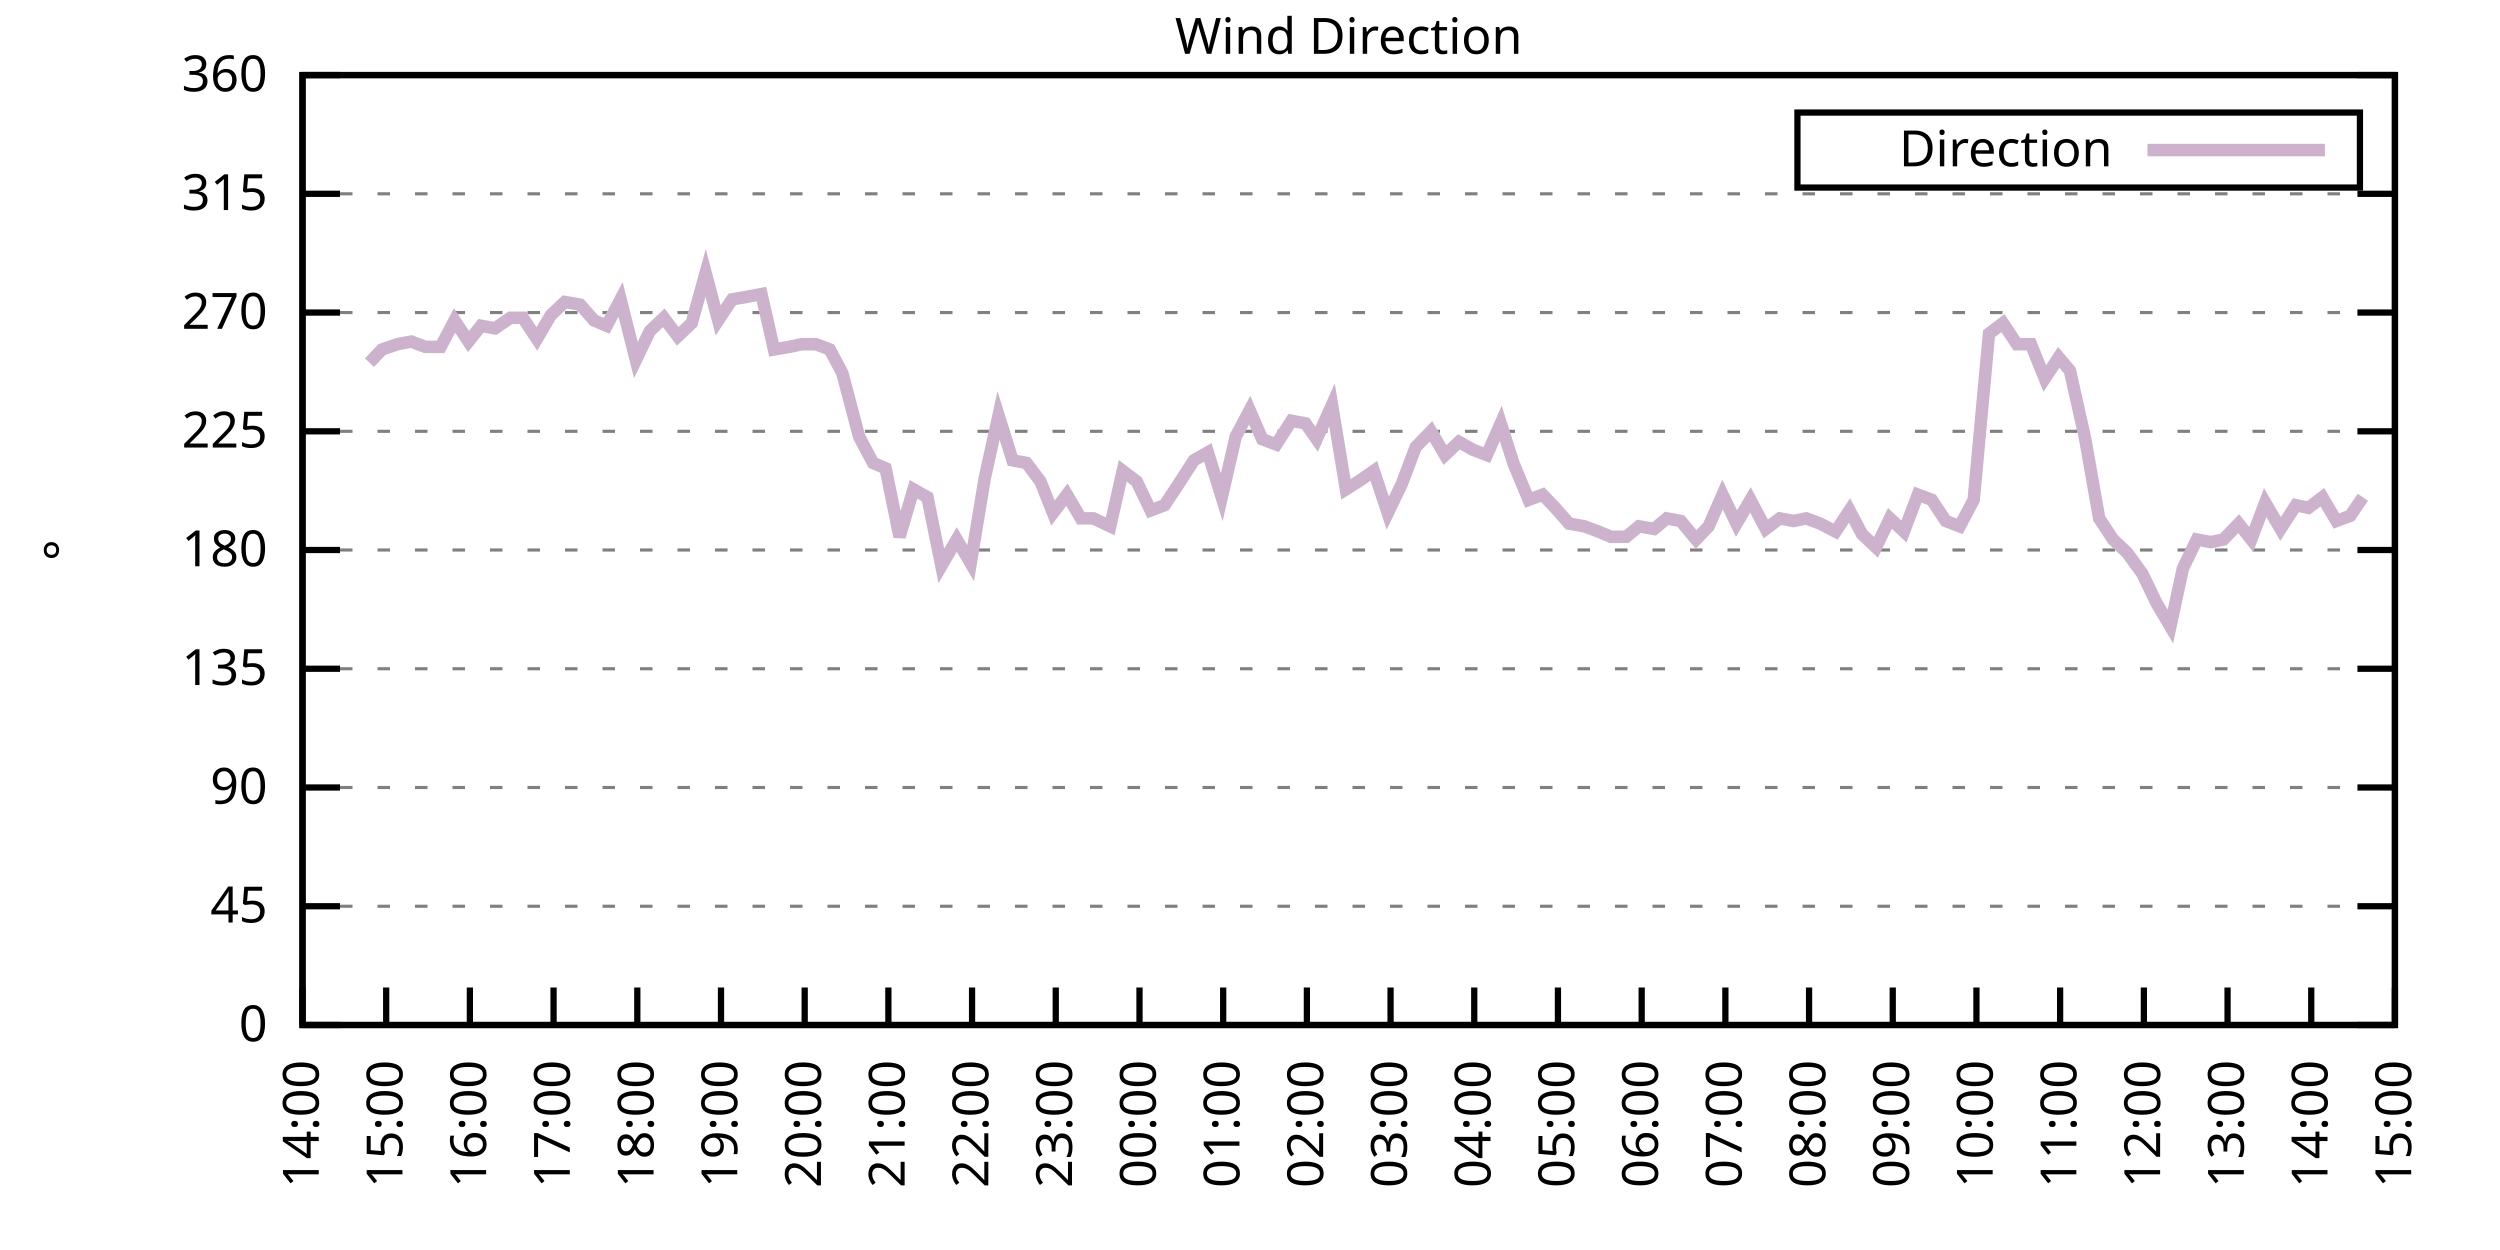
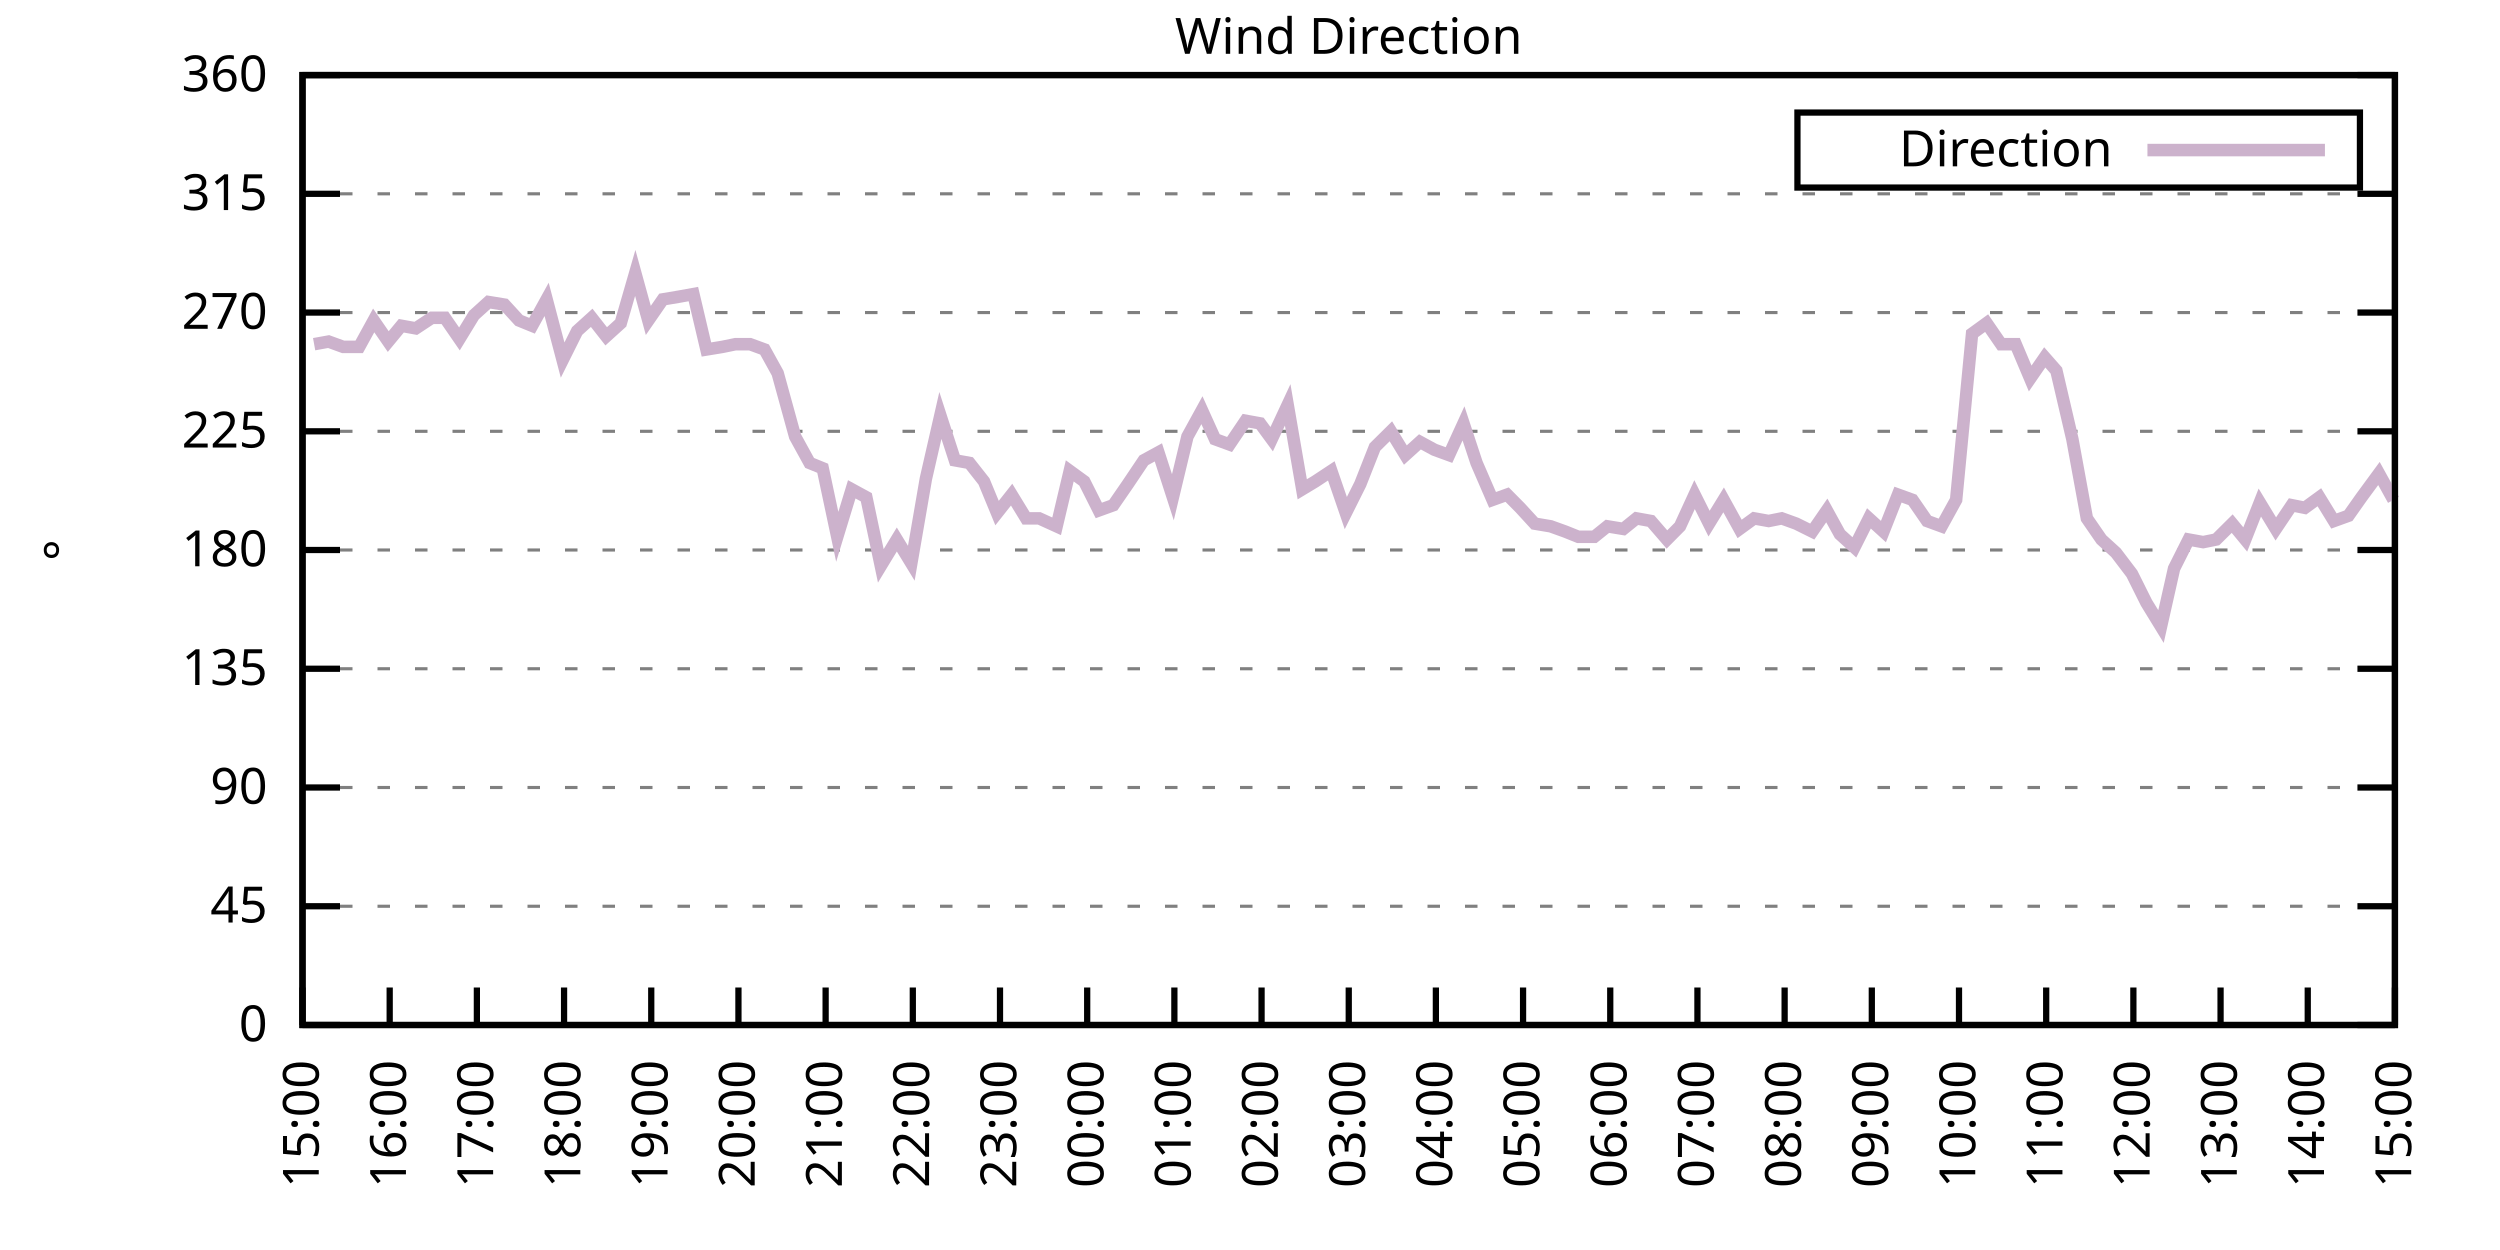
<svg xmlns="http://www.w3.org/2000/svg" xmlns:xlink="http://www.w3.org/1999/xlink" width="400" height="200" viewBox="0 0 400 200">
  <g id="gnuplot_canvas">
    <rect x="0" y="0" width="400" height="200" fill="none" />
    <defs>
      <circle id="gpDot" r="0.5" stroke-width="0.5" stroke="currentColor" />
      <path id="gpPt0" stroke-width="0.333" stroke="currentColor" d="M-1,0 h2 M0,-1 v2" />
      <path id="gpPt1" stroke-width="0.333" stroke="currentColor" d="M-1,-1 L1,1 M1,-1 L-1,1" />
      <path id="gpPt2" stroke-width="0.333" stroke="currentColor" d="M-1,0 L1,0 M0,-1 L0,1 M-1,-1 L1,1 M-1,1 L1,-1" />
      <rect id="gpPt3" stroke-width="0.333" stroke="currentColor" x="-1" y="-1" width="2" height="2" />
      <rect id="gpPt4" stroke-width="0.333" stroke="currentColor" fill="currentColor" x="-1" y="-1" width="2" height="2" />
      <circle id="gpPt5" stroke-width="0.333" stroke="currentColor" cx="0" cy="0" r="1" />
      <use xlink:href="#gpPt5" id="gpPt6" fill="currentColor" stroke="none" />
      <path id="gpPt7" stroke-width="0.333" stroke="currentColor" d="M0,-1.33 L-1.33,0.67 L1.33,0.67 z" />
      <use xlink:href="#gpPt7" id="gpPt8" fill="currentColor" stroke="none" />
      <use xlink:href="#gpPt7" id="gpPt9" stroke="currentColor" transform="rotate(180)" />
      <use xlink:href="#gpPt9" id="gpPt10" fill="currentColor" stroke="none" />
      <use xlink:href="#gpPt3" id="gpPt11" stroke="currentColor" transform="rotate(45)" />
      <use xlink:href="#gpPt11" id="gpPt12" fill="currentColor" stroke="none" />
      <path id="gpPt13" stroke-width="0.333" stroke="currentColor" d="M0,1.330 L1.265,0.411 L0.782,-1.067 L-0.782,-1.076 L-1.265,0.411 z" />
      <use xlink:href="#gpPt13" id="gpPt14" fill="currentColor" stroke="none" />
      <filter id="textbox" filterUnits="objectBoundingBox" x="0" y="0" height="1" width="1">
        <feFlood flood-color="white" flood-opacity="1" result="bgnd" />
        <feComposite in="SourceGraphic" in2="bgnd" operator="atop" />
      </filter>
      <filter id="greybox" filterUnits="objectBoundingBox" x="0" y="0" height="1" width="1">
        <feFlood flood-color="lightgrey" flood-opacity="1" result="grey" />
        <feComposite in="SourceGraphic" in2="grey" operator="atop" />
      </filter>
    </defs>
    <g fill="none" color="white" stroke="currentColor" stroke-width="1.00" stroke-linecap="butt" stroke-linejoin="miter">
</g>
    <g fill="none" color="black" stroke="currentColor" stroke-width="1.00" stroke-linecap="butt" stroke-linejoin="miter">
      <g stroke="none" shape-rendering="crispEdges">
        <polygon fill="rgb(255, 255, 255)" points="48.40,164.00 383.18,164.00 383.18,12.02 48.40,12.02 " />
      </g>
    </g>
    <g fill="none" color="black" stroke="currentColor" stroke-width="1.00" stroke-linecap="butt" stroke-linejoin="miter">
</g>
    <g fill="none" color="black" stroke="black" stroke-width="0.50" stroke-linecap="butt" stroke-linejoin="miter">
</g>
    <g fill="none" color="gray" stroke="currentColor" stroke-width="0.50" stroke-linecap="butt" stroke-linejoin="miter">
      <path stroke="gray" stroke-dasharray="2,4" class="gridline" d="M48.40,164.00 L383.19,164.00  " />
    </g>
    <g fill="none" color="gray" stroke="gray" stroke-width="1.00" stroke-linecap="butt" stroke-linejoin="miter">
</g>
    <g fill="none" color="black" stroke="currentColor" stroke-width="1.00" stroke-linecap="butt" stroke-linejoin="miter">
      <path stroke="black" d="M48.40,164.00 L54.40,164.00 M383.19,164.00 L377.19,164.00  " />
      <g transform="translate(42.80,166.60)" stroke="none" fill="black" font-family="Sans" font-size="8.00" text-anchor="end">
        <text>
          <tspan font-family="Sans"> 0</tspan>
        </text>
      </g>
    </g>
    <g fill="none" color="black" stroke="currentColor" stroke-width="1.00" stroke-linecap="butt" stroke-linejoin="miter">
</g>
    <g fill="none" color="black" stroke="black" stroke-width="0.50" stroke-linecap="butt" stroke-linejoin="miter">
</g>
    <g fill="none" color="gray" stroke="currentColor" stroke-width="0.50" stroke-linecap="butt" stroke-linejoin="miter">
      <path stroke="gray" stroke-dasharray="2,4" class="gridline" d="M48.40,145.00 L383.19,145.00  " />
    </g>
    <g fill="none" color="gray" stroke="gray" stroke-width="1.00" stroke-linecap="butt" stroke-linejoin="miter">
</g>
    <g fill="none" color="black" stroke="currentColor" stroke-width="1.00" stroke-linecap="butt" stroke-linejoin="miter">
      <path stroke="black" d="M48.40,145.00 L54.40,145.00 M383.19,145.00 L377.19,145.00  " />
      <g transform="translate(42.80,147.60)" stroke="none" fill="black" font-family="Sans" font-size="8.00" text-anchor="end">
        <text>
          <tspan font-family="Sans"> 45</tspan>
        </text>
      </g>
    </g>
    <g fill="none" color="black" stroke="currentColor" stroke-width="1.00" stroke-linecap="butt" stroke-linejoin="miter">
</g>
    <g fill="none" color="black" stroke="black" stroke-width="0.50" stroke-linecap="butt" stroke-linejoin="miter">
</g>
    <g fill="none" color="gray" stroke="currentColor" stroke-width="0.50" stroke-linecap="butt" stroke-linejoin="miter">
      <path stroke="gray" stroke-dasharray="2,4" class="gridline" d="M48.40,126.00 L383.19,126.00  " />
    </g>
    <g fill="none" color="gray" stroke="gray" stroke-width="1.00" stroke-linecap="butt" stroke-linejoin="miter">
</g>
    <g fill="none" color="black" stroke="currentColor" stroke-width="1.00" stroke-linecap="butt" stroke-linejoin="miter">
      <path stroke="black" d="M48.40,126.00 L54.40,126.00 M383.19,126.00 L377.19,126.00  " />
      <g transform="translate(42.80,128.60)" stroke="none" fill="black" font-family="Sans" font-size="8.00" text-anchor="end">
        <text>
          <tspan font-family="Sans"> 90</tspan>
        </text>
      </g>
    </g>
    <g fill="none" color="black" stroke="currentColor" stroke-width="1.00" stroke-linecap="butt" stroke-linejoin="miter">
</g>
    <g fill="none" color="black" stroke="black" stroke-width="0.50" stroke-linecap="butt" stroke-linejoin="miter">
</g>
    <g fill="none" color="gray" stroke="currentColor" stroke-width="0.50" stroke-linecap="butt" stroke-linejoin="miter">
      <path stroke="gray" stroke-dasharray="2,4" class="gridline" d="M48.40,107.00 L383.19,107.00  " />
    </g>
    <g fill="none" color="gray" stroke="gray" stroke-width="1.00" stroke-linecap="butt" stroke-linejoin="miter">
</g>
    <g fill="none" color="black" stroke="currentColor" stroke-width="1.00" stroke-linecap="butt" stroke-linejoin="miter">
      <path stroke="black" d="M48.40,107.00 L54.40,107.00 M383.19,107.00 L377.19,107.00  " />
      <g transform="translate(42.80,109.60)" stroke="none" fill="black" font-family="Sans" font-size="8.00" text-anchor="end">
        <text>
          <tspan font-family="Sans"> 135</tspan>
        </text>
      </g>
    </g>
    <g fill="none" color="black" stroke="currentColor" stroke-width="1.00" stroke-linecap="butt" stroke-linejoin="miter">
</g>
    <g fill="none" color="black" stroke="black" stroke-width="0.50" stroke-linecap="butt" stroke-linejoin="miter">
</g>
    <g fill="none" color="gray" stroke="currentColor" stroke-width="0.50" stroke-linecap="butt" stroke-linejoin="miter">
      <path stroke="gray" stroke-dasharray="2,4" class="gridline" d="M48.40,88.00 L383.19,88.00  " />
    </g>
    <g fill="none" color="gray" stroke="gray" stroke-width="1.00" stroke-linecap="butt" stroke-linejoin="miter">
</g>
    <g fill="none" color="black" stroke="currentColor" stroke-width="1.00" stroke-linecap="butt" stroke-linejoin="miter">
      <path stroke="black" d="M48.40,88.00 L54.40,88.00 M383.19,88.00 L377.19,88.00  " />
      <g transform="translate(42.80,90.60)" stroke="none" fill="black" font-family="Sans" font-size="8.00" text-anchor="end">
        <text>
          <tspan font-family="Sans"> 180</tspan>
        </text>
      </g>
    </g>
    <g fill="none" color="black" stroke="currentColor" stroke-width="1.00" stroke-linecap="butt" stroke-linejoin="miter">
</g>
    <g fill="none" color="black" stroke="black" stroke-width="0.50" stroke-linecap="butt" stroke-linejoin="miter">
</g>
    <g fill="none" color="gray" stroke="currentColor" stroke-width="0.50" stroke-linecap="butt" stroke-linejoin="miter">
      <path stroke="gray" stroke-dasharray="2,4" class="gridline" d="M48.40,69.01 L383.19,69.01  " />
    </g>
    <g fill="none" color="gray" stroke="gray" stroke-width="1.00" stroke-linecap="butt" stroke-linejoin="miter">
</g>
    <g fill="none" color="black" stroke="currentColor" stroke-width="1.00" stroke-linecap="butt" stroke-linejoin="miter">
      <path stroke="black" d="M48.40,69.01 L54.40,69.01 M383.19,69.01 L377.19,69.01  " />
      <g transform="translate(42.80,71.61)" stroke="none" fill="black" font-family="Sans" font-size="8.00" text-anchor="end">
        <text>
          <tspan font-family="Sans"> 225</tspan>
        </text>
      </g>
    </g>
    <g fill="none" color="black" stroke="currentColor" stroke-width="1.00" stroke-linecap="butt" stroke-linejoin="miter">
</g>
    <g fill="none" color="black" stroke="black" stroke-width="0.50" stroke-linecap="butt" stroke-linejoin="miter">
</g>
    <g fill="none" color="gray" stroke="currentColor" stroke-width="0.50" stroke-linecap="butt" stroke-linejoin="miter">
      <path stroke="gray" stroke-dasharray="2,4" class="gridline" d="M48.40,50.01 L383.19,50.01  " />
    </g>
    <g fill="none" color="gray" stroke="gray" stroke-width="1.00" stroke-linecap="butt" stroke-linejoin="miter">
</g>
    <g fill="none" color="black" stroke="currentColor" stroke-width="1.00" stroke-linecap="butt" stroke-linejoin="miter">
      <path stroke="black" d="M48.40,50.01 L54.40,50.01 M383.19,50.01 L377.19,50.01  " />
      <g transform="translate(42.80,52.61)" stroke="none" fill="black" font-family="Sans" font-size="8.00" text-anchor="end">
        <text>
          <tspan font-family="Sans"> 270</tspan>
        </text>
      </g>
    </g>
    <g fill="none" color="black" stroke="currentColor" stroke-width="1.00" stroke-linecap="butt" stroke-linejoin="miter">
</g>
    <g fill="none" color="black" stroke="black" stroke-width="0.50" stroke-linecap="butt" stroke-linejoin="miter">
</g>
    <g fill="none" color="gray" stroke="currentColor" stroke-width="0.50" stroke-linecap="butt" stroke-linejoin="miter">
      <path stroke="gray" stroke-dasharray="2,4" class="gridline" d="M48.40,31.01 L383.19,31.01  " />
    </g>
    <g fill="none" color="gray" stroke="gray" stroke-width="1.00" stroke-linecap="butt" stroke-linejoin="miter">
</g>
    <g fill="none" color="black" stroke="currentColor" stroke-width="1.00" stroke-linecap="butt" stroke-linejoin="miter">
      <path stroke="black" d="M48.40,31.01 L54.40,31.01 M383.19,31.01 L377.19,31.01  " />
      <g transform="translate(42.80,33.61)" stroke="none" fill="black" font-family="Sans" font-size="8.00" text-anchor="end">
        <text>
          <tspan font-family="Sans"> 315</tspan>
        </text>
      </g>
    </g>
    <g fill="none" color="black" stroke="currentColor" stroke-width="1.00" stroke-linecap="butt" stroke-linejoin="miter">
</g>
    <g fill="none" color="black" stroke="black" stroke-width="0.50" stroke-linecap="butt" stroke-linejoin="miter">
</g>
    <g fill="none" color="gray" stroke="currentColor" stroke-width="0.50" stroke-linecap="butt" stroke-linejoin="miter">
      <path stroke="gray" stroke-dasharray="2,4" class="gridline" d="M48.40,12.01 L383.19,12.01  " />
    </g>
    <g fill="none" color="gray" stroke="gray" stroke-width="1.00" stroke-linecap="butt" stroke-linejoin="miter">
</g>
    <g fill="none" color="black" stroke="currentColor" stroke-width="1.00" stroke-linecap="butt" stroke-linejoin="miter">
      <path stroke="black" d="M48.40,12.01 L54.40,12.01 M383.19,12.01 L377.19,12.01  " />
      <g transform="translate(42.80,14.61)" stroke="none" fill="black" font-family="Sans" font-size="8.00" text-anchor="end">
        <text>
          <tspan font-family="Sans"> 360</tspan>
        </text>
      </g>
    </g>
    <g fill="none" color="black" stroke="currentColor" stroke-width="1.00" stroke-linecap="butt" stroke-linejoin="miter">
      <path stroke="black" d="M48.40,164.00 L48.40,158.00  " />
      <g transform="translate(51.00,169.60) rotate(270.00)" stroke="none" fill="black" font-family="Sans" font-size="8.00" text-anchor="end">
        <text>
-           <tspan font-family="Sans">14:00</tspan>
-         </text>
-       </g>
-     </g>
-     <g fill="none" color="black" stroke="currentColor" stroke-width="1.00" stroke-linecap="butt" stroke-linejoin="miter">
-       <path stroke="black" d="M61.79,164.00 L61.79,158.00  " />
-       <g transform="translate(64.39,169.60) rotate(270.00)" stroke="none" fill="black" font-family="Sans" font-size="8.00" text-anchor="end">
-         <text>
          <tspan font-family="Sans">15:00</tspan>
        </text>
      </g>
    </g>
    <g fill="none" color="black" stroke="currentColor" stroke-width="1.00" stroke-linecap="butt" stroke-linejoin="miter">
-       <path stroke="black" d="M75.18,164.00 L75.18,158.00  " />
-       <g transform="translate(77.78,169.60) rotate(270.00)" stroke="none" fill="black" font-family="Sans" font-size="8.00" text-anchor="end">
+       <path stroke="black" d="M62.35,164.00 L62.35,158.00  " />
+       <g transform="translate(64.95,169.60) rotate(270.00)" stroke="none" fill="black" font-family="Sans" font-size="8.00" text-anchor="end">
        <text>
          <tspan font-family="Sans">16:00</tspan>
        </text>
      </g>
    </g>
    <g fill="none" color="black" stroke="currentColor" stroke-width="1.00" stroke-linecap="butt" stroke-linejoin="miter">
-       <path stroke="black" d="M88.57,164.00 L88.57,158.00  " />
-       <g transform="translate(91.17,169.60) rotate(270.00)" stroke="none" fill="black" font-family="Sans" font-size="8.00" text-anchor="end">
+       <path stroke="black" d="M76.30,164.00 L76.30,158.00  " />
+       <g transform="translate(78.90,169.60) rotate(270.00)" stroke="none" fill="black" font-family="Sans" font-size="8.00" text-anchor="end">
        <text>
          <tspan font-family="Sans">17:00</tspan>
        </text>
      </g>
    </g>
    <g fill="none" color="black" stroke="currentColor" stroke-width="1.00" stroke-linecap="butt" stroke-linejoin="miter">
-       <path stroke="black" d="M101.97,164.00 L101.97,158.00  " />
-       <g transform="translate(104.57,169.60) rotate(270.00)" stroke="none" fill="black" font-family="Sans" font-size="8.00" text-anchor="end">
+       <path stroke="black" d="M90.25,164.00 L90.25,158.00  " />
+       <g transform="translate(92.85,169.60) rotate(270.00)" stroke="none" fill="black" font-family="Sans" font-size="8.00" text-anchor="end">
        <text>
          <tspan font-family="Sans">18:00</tspan>
        </text>
      </g>
    </g>
    <g fill="none" color="black" stroke="currentColor" stroke-width="1.00" stroke-linecap="butt" stroke-linejoin="miter">
-       <path stroke="black" d="M115.36,164.00 L115.36,158.00  " />
-       <g transform="translate(117.96,169.60) rotate(270.00)" stroke="none" fill="black" font-family="Sans" font-size="8.00" text-anchor="end">
+       <path stroke="black" d="M104.20,164.00 L104.20,158.00  " />
+       <g transform="translate(106.80,169.60) rotate(270.00)" stroke="none" fill="black" font-family="Sans" font-size="8.00" text-anchor="end">
        <text>
          <tspan font-family="Sans">19:00</tspan>
        </text>
      </g>
    </g>
    <g fill="none" color="black" stroke="currentColor" stroke-width="1.00" stroke-linecap="butt" stroke-linejoin="miter">
-       <path stroke="black" d="M128.75,164.00 L128.75,158.00  " />
-       <g transform="translate(131.35,169.60) rotate(270.00)" stroke="none" fill="black" font-family="Sans" font-size="8.00" text-anchor="end">
+       <path stroke="black" d="M118.15,164.00 L118.15,158.00  " />
+       <g transform="translate(120.75,169.60) rotate(270.00)" stroke="none" fill="black" font-family="Sans" font-size="8.00" text-anchor="end">
        <text>
          <tspan font-family="Sans">20:00</tspan>
        </text>
      </g>
    </g>
    <g fill="none" color="black" stroke="currentColor" stroke-width="1.00" stroke-linecap="butt" stroke-linejoin="miter">
-       <path stroke="black" d="M142.14,164.00 L142.14,158.00  " />
-       <g transform="translate(144.74,169.60) rotate(270.00)" stroke="none" fill="black" font-family="Sans" font-size="8.00" text-anchor="end">
+       <path stroke="black" d="M132.10,164.00 L132.10,158.00  " />
+       <g transform="translate(134.70,169.60) rotate(270.00)" stroke="none" fill="black" font-family="Sans" font-size="8.00" text-anchor="end">
        <text>
          <tspan font-family="Sans">21:00</tspan>
        </text>
      </g>
    </g>
    <g fill="none" color="black" stroke="currentColor" stroke-width="1.00" stroke-linecap="butt" stroke-linejoin="miter">
-       <path stroke="black" d="M155.53,164.00 L155.53,158.00  " />
-       <g transform="translate(158.13,169.60) rotate(270.00)" stroke="none" fill="black" font-family="Sans" font-size="8.00" text-anchor="end">
+       <path stroke="black" d="M146.05,164.00 L146.05,158.00  " />
+       <g transform="translate(148.65,169.60) rotate(270.00)" stroke="none" fill="black" font-family="Sans" font-size="8.00" text-anchor="end">
        <text>
          <tspan font-family="Sans">22:00</tspan>
        </text>
      </g>
    </g>
    <g fill="none" color="black" stroke="currentColor" stroke-width="1.00" stroke-linecap="butt" stroke-linejoin="miter">
-       <path stroke="black" d="M168.92,164.00 L168.92,158.00  " />
-       <g transform="translate(171.52,169.60) rotate(270.00)" stroke="none" fill="black" font-family="Sans" font-size="8.00" text-anchor="end">
+       <path stroke="black" d="M160.00,164.00 L160.00,158.00  " />
+       <g transform="translate(162.60,169.60) rotate(270.00)" stroke="none" fill="black" font-family="Sans" font-size="8.00" text-anchor="end">
        <text>
          <tspan font-family="Sans">23:00</tspan>
        </text>
      </g>
    </g>
    <g fill="none" color="black" stroke="currentColor" stroke-width="1.00" stroke-linecap="butt" stroke-linejoin="miter">
-       <path stroke="black" d="M182.32,164.00 L182.32,158.00  " />
-       <g transform="translate(184.92,169.60) rotate(270.00)" stroke="none" fill="black" font-family="Sans" font-size="8.00" text-anchor="end">
+       <path stroke="black" d="M173.95,164.00 L173.95,158.00  " />
+       <g transform="translate(176.55,169.60) rotate(270.00)" stroke="none" fill="black" font-family="Sans" font-size="8.00" text-anchor="end">
        <text>
          <tspan font-family="Sans">00:00</tspan>
        </text>
      </g>
    </g>
    <g fill="none" color="black" stroke="currentColor" stroke-width="1.00" stroke-linecap="butt" stroke-linejoin="miter">
-       <path stroke="black" d="M195.71,164.00 L195.71,158.00  " />
-       <g transform="translate(198.31,169.60) rotate(270.00)" stroke="none" fill="black" font-family="Sans" font-size="8.00" text-anchor="end">
+       <path stroke="black" d="M187.90,164.00 L187.90,158.00  " />
+       <g transform="translate(190.50,169.60) rotate(270.00)" stroke="none" fill="black" font-family="Sans" font-size="8.00" text-anchor="end">
        <text>
          <tspan font-family="Sans">01:00</tspan>
        </text>
      </g>
    </g>
    <g fill="none" color="black" stroke="currentColor" stroke-width="1.00" stroke-linecap="butt" stroke-linejoin="miter">
-       <path stroke="black" d="M209.10,164.00 L209.10,158.00  " />
-       <g transform="translate(211.70,169.60) rotate(270.00)" stroke="none" fill="black" font-family="Sans" font-size="8.00" text-anchor="end">
+       <path stroke="black" d="M201.85,164.00 L201.85,158.00  " />
+       <g transform="translate(204.45,169.60) rotate(270.00)" stroke="none" fill="black" font-family="Sans" font-size="8.00" text-anchor="end">
        <text>
          <tspan font-family="Sans">02:00</tspan>
        </text>
      </g>
    </g>
    <g fill="none" color="black" stroke="currentColor" stroke-width="1.00" stroke-linecap="butt" stroke-linejoin="miter">
-       <path stroke="black" d="M222.49,164.00 L222.49,158.00  " />
-       <g transform="translate(225.09,169.60) rotate(270.00)" stroke="none" fill="black" font-family="Sans" font-size="8.00" text-anchor="end">
+       <path stroke="black" d="M215.80,164.00 L215.80,158.00  " />
+       <g transform="translate(218.40,169.60) rotate(270.00)" stroke="none" fill="black" font-family="Sans" font-size="8.00" text-anchor="end">
        <text>
          <tspan font-family="Sans">03:00</tspan>
        </text>
      </g>
    </g>
    <g fill="none" color="black" stroke="currentColor" stroke-width="1.00" stroke-linecap="butt" stroke-linejoin="miter">
-       <path stroke="black" d="M235.88,164.00 L235.88,158.00  " />
-       <g transform="translate(238.48,169.60) rotate(270.00)" stroke="none" fill="black" font-family="Sans" font-size="8.00" text-anchor="end">
+       <path stroke="black" d="M229.74,164.00 L229.74,158.00  " />
+       <g transform="translate(232.34,169.60) rotate(270.00)" stroke="none" fill="black" font-family="Sans" font-size="8.00" text-anchor="end">
        <text>
          <tspan font-family="Sans">04:00</tspan>
        </text>
      </g>
    </g>
    <g fill="none" color="black" stroke="currentColor" stroke-width="1.00" stroke-linecap="butt" stroke-linejoin="miter">
-       <path stroke="black" d="M249.27,164.00 L249.27,158.00  " />
-       <g transform="translate(251.87,169.60) rotate(270.00)" stroke="none" fill="black" font-family="Sans" font-size="8.00" text-anchor="end">
+       <path stroke="black" d="M243.69,164.00 L243.69,158.00  " />
+       <g transform="translate(246.29,169.60) rotate(270.00)" stroke="none" fill="black" font-family="Sans" font-size="8.00" text-anchor="end">
        <text>
          <tspan font-family="Sans">05:00</tspan>
        </text>
      </g>
    </g>
    <g fill="none" color="black" stroke="currentColor" stroke-width="1.00" stroke-linecap="butt" stroke-linejoin="miter">
-       <path stroke="black" d="M262.67,164.00 L262.67,158.00  " />
-       <g transform="translate(265.27,169.60) rotate(270.00)" stroke="none" fill="black" font-family="Sans" font-size="8.00" text-anchor="end">
+       <path stroke="black" d="M257.64,164.00 L257.64,158.00  " />
+       <g transform="translate(260.24,169.60) rotate(270.00)" stroke="none" fill="black" font-family="Sans" font-size="8.00" text-anchor="end">
        <text>
          <tspan font-family="Sans">06:00</tspan>
        </text>
      </g>
    </g>
    <g fill="none" color="black" stroke="currentColor" stroke-width="1.00" stroke-linecap="butt" stroke-linejoin="miter">
-       <path stroke="black" d="M276.06,164.00 L276.06,158.00  " />
-       <g transform="translate(278.66,169.60) rotate(270.00)" stroke="none" fill="black" font-family="Sans" font-size="8.00" text-anchor="end">
+       <path stroke="black" d="M271.59,164.00 L271.59,158.00  " />
+       <g transform="translate(274.19,169.60) rotate(270.00)" stroke="none" fill="black" font-family="Sans" font-size="8.00" text-anchor="end">
        <text>
          <tspan font-family="Sans">07:00</tspan>
        </text>
      </g>
    </g>
    <g fill="none" color="black" stroke="currentColor" stroke-width="1.00" stroke-linecap="butt" stroke-linejoin="miter">
-       <path stroke="black" d="M289.45,164.00 L289.45,158.00  " />
-       <g transform="translate(292.05,169.60) rotate(270.00)" stroke="none" fill="black" font-family="Sans" font-size="8.00" text-anchor="end">
+       <path stroke="black" d="M285.54,164.00 L285.54,158.00  " />
+       <g transform="translate(288.14,169.60) rotate(270.00)" stroke="none" fill="black" font-family="Sans" font-size="8.00" text-anchor="end">
        <text>
          <tspan font-family="Sans">08:00</tspan>
        </text>
      </g>
    </g>
    <g fill="none" color="black" stroke="currentColor" stroke-width="1.00" stroke-linecap="butt" stroke-linejoin="miter">
-       <path stroke="black" d="M302.84,164.00 L302.84,158.00  " />
-       <g transform="translate(305.44,169.60) rotate(270.00)" stroke="none" fill="black" font-family="Sans" font-size="8.00" text-anchor="end">
+       <path stroke="black" d="M299.49,164.00 L299.49,158.00  " />
+       <g transform="translate(302.09,169.60) rotate(270.00)" stroke="none" fill="black" font-family="Sans" font-size="8.00" text-anchor="end">
        <text>
          <tspan font-family="Sans">09:00</tspan>
        </text>
      </g>
    </g>
    <g fill="none" color="black" stroke="currentColor" stroke-width="1.00" stroke-linecap="butt" stroke-linejoin="miter">
-       <path stroke="black" d="M316.23,164.00 L316.23,158.00  " />
-       <g transform="translate(318.83,169.60) rotate(270.00)" stroke="none" fill="black" font-family="Sans" font-size="8.00" text-anchor="end">
+       <path stroke="black" d="M313.44,164.00 L313.44,158.00  " />
+       <g transform="translate(316.04,169.60) rotate(270.00)" stroke="none" fill="black" font-family="Sans" font-size="8.00" text-anchor="end">
        <text>
          <tspan font-family="Sans">10:00</tspan>
        </text>
      </g>
    </g>
    <g fill="none" color="black" stroke="currentColor" stroke-width="1.00" stroke-linecap="butt" stroke-linejoin="miter">
-       <path stroke="black" d="M329.62,164.00 L329.62,158.00  " />
-       <g transform="translate(332.22,169.60) rotate(270.00)" stroke="none" fill="black" font-family="Sans" font-size="8.00" text-anchor="end">
+       <path stroke="black" d="M327.39,164.00 L327.39,158.00  " />
+       <g transform="translate(329.99,169.60) rotate(270.00)" stroke="none" fill="black" font-family="Sans" font-size="8.00" text-anchor="end">
        <text>
          <tspan font-family="Sans">11:00</tspan>
        </text>
      </g>
    </g>
    <g fill="none" color="black" stroke="currentColor" stroke-width="1.00" stroke-linecap="butt" stroke-linejoin="miter">
-       <path stroke="black" d="M343.02,164.00 L343.02,158.00  " />
-       <g transform="translate(345.62,169.60) rotate(270.00)" stroke="none" fill="black" font-family="Sans" font-size="8.00" text-anchor="end">
+       <path stroke="black" d="M341.34,164.00 L341.34,158.00  " />
+       <g transform="translate(343.94,169.60) rotate(270.00)" stroke="none" fill="black" font-family="Sans" font-size="8.00" text-anchor="end">
        <text>
          <tspan font-family="Sans">12:00</tspan>
        </text>
      </g>
    </g>
    <g fill="none" color="black" stroke="currentColor" stroke-width="1.00" stroke-linecap="butt" stroke-linejoin="miter">
-       <path stroke="black" d="M356.41,164.00 L356.41,158.00  " />
-       <g transform="translate(359.01,169.60) rotate(270.00)" stroke="none" fill="black" font-family="Sans" font-size="8.00" text-anchor="end">
+       <path stroke="black" d="M355.29,164.00 L355.29,158.00  " />
+       <g transform="translate(357.89,169.60) rotate(270.00)" stroke="none" fill="black" font-family="Sans" font-size="8.00" text-anchor="end">
        <text>
          <tspan font-family="Sans">13:00</tspan>
        </text>
      </g>
    </g>
    <g fill="none" color="black" stroke="currentColor" stroke-width="1.00" stroke-linecap="butt" stroke-linejoin="miter">
-       <path stroke="black" d="M369.80,164.00 L369.80,158.00  " />
-       <g transform="translate(372.40,169.60) rotate(270.00)" stroke="none" fill="black" font-family="Sans" font-size="8.00" text-anchor="end">
+       <path stroke="black" d="M369.24,164.00 L369.24,158.00  " />
+       <g transform="translate(371.84,169.60) rotate(270.00)" stroke="none" fill="black" font-family="Sans" font-size="8.00" text-anchor="end">
        <text>
          <tspan font-family="Sans">14:00</tspan>
        </text>
      </g>
    </g>
    <g fill="none" color="black" stroke="currentColor" stroke-width="1.00" stroke-linecap="butt" stroke-linejoin="miter">
      <path stroke="black" d="M383.19,164.00 L383.19,158.00  " />
      <g transform="translate(385.79,169.60) rotate(270.00)" stroke="none" fill="black" font-family="Sans" font-size="8.00" text-anchor="end">
        <text>
          <tspan font-family="Sans">15:00</tspan>
        </text>
      </g>
    </g>
    <g fill="none" color="black" stroke="currentColor" stroke-width="1.00" stroke-linecap="butt" stroke-linejoin="miter">
</g>
    <g fill="none" color="black" stroke="currentColor" stroke-width="1.00" stroke-linecap="butt" stroke-linejoin="miter">
      <path stroke="black" d="M48.40,12.01 L48.40,164.00 L383.19,164.00 L383.19,12.01 L48.40,12.01 Z  " />
    </g>
    <g fill="none" color="black" stroke="currentColor" stroke-width="1.00" stroke-linecap="butt" stroke-linejoin="miter">
</g>
    <g fill="none" color="black" stroke="currentColor" stroke-width="1.00" stroke-linecap="butt" stroke-linejoin="miter">
      <path stroke="black" d="M287.59,30.01 L287.59,18.01 L377.59,18.01 L377.59,30.01 L287.59,30.01 Z  " />
    </g>
    <g id="Wind_direction_plot_1">
      <g fill="none" color="white" stroke="black" stroke-width="2.00" stroke-linecap="butt" stroke-linejoin="miter">
</g>
      <g fill="none" color="black" stroke="currentColor" stroke-width="2.00" stroke-linecap="butt" stroke-linejoin="miter">
        <g transform="translate(337.99,26.61)" stroke="none" fill="black" font-family="Sans" font-size="8.00" text-anchor="end">
          <text>
            <tspan font-family="Sans">Direction</tspan>
          </text>
        </g>
      </g>
      <g fill="none" color="black" stroke="currentColor" stroke-width="2.00" stroke-linecap="butt" stroke-linejoin="miter">
-         <path stroke="rgb(204, 178, 204)" d="M343.59,24.01 L371.99,24.01 M59.11,58.03 L61.12,55.92 L63.58,55.07 L65.81,54.65 L68.04,55.50 L70.50,55.50   L72.73,51.27 L74.96,54.65 L76.97,52.12 L79.20,52.54 L81.66,50.85 L83.66,50.85 L85.90,54.23 L88.13,50.43   L90.36,48.32 L92.82,48.74 L95.05,51.27 L97.06,52.12 L99.29,47.90 L101.74,57.61 L103.98,52.96 L106.21,50.85   L108.44,53.81 L110.67,51.70 L112.90,43.67 L114.91,51.27 L117.14,47.90 L119.60,47.47 L121.83,47.05 L123.84,55.92   L126.29,55.50 L128.30,55.07 L130.54,55.07 L132.77,55.92 L134.78,59.72 L137.45,69.85 L139.69,74.07 L141.69,74.92   L143.93,85.89 L146.16,78.29 L148.39,79.56 L150.62,90.54 L153.08,86.32 L155.31,90.12 L157.54,76.61 L159.77,66.47   L162.01,73.65 L164.24,74.07 L166.47,77.03 L168.48,82.09 L170.71,79.14 L172.94,82.94 L174.95,82.94 L177.63,84.21   L179.64,75.34 L181.87,77.03 L184.10,81.67 L186.33,80.83 L188.57,77.45 L191.02,73.65 L193.25,72.38 L195.48,79.56   L197.72,69.85 L199.95,65.63 L201.96,70.27 L204.19,71.12 L206.64,67.32 L208.88,67.74 L210.66,70.27 L213.12,64.78   L215.35,78.29 L217.36,77.03 L219.81,75.34 L222.04,82.09 L224.28,77.45 L226.51,71.54 L228.96,69.01 L231.20,72.81   L233.43,70.70 L235.66,71.96 L237.89,72.81 L240.12,67.74 L242.13,74.07 L244.59,79.98 L246.82,79.14 L248.83,81.25   L251.06,83.78 L253.51,84.21 L255.75,85.05 L257.76,85.89 L260.21,85.89 L262.22,84.21 L264.67,84.63 L266.68,82.94   L268.92,83.36 L271.37,86.32 L273.38,84.21 L275.61,79.14 L277.84,83.78 L280.07,79.98 L282.53,84.63 L284.76,82.94   L286.99,83.36 L289.00,82.94 L291.23,83.78 L293.69,85.05 L295.92,81.67 L297.93,85.47 L300.16,87.58 L302.39,82.94   L304.63,85.05 L306.86,79.14 L309.09,79.98 L311.32,83.36 L313.55,84.21 L315.79,79.98 L318.24,53.39 L320.47,51.70   L322.70,55.07 L324.94,55.07 L327.17,60.56 L329.40,57.18 L331.19,59.30 L333.64,70.27 L335.87,82.94 L338.10,86.32   L340.34,88.43 L342.79,91.80 L345.02,96.45 L347.26,100.25 L349.26,90.96 L351.50,86.32 L353.73,86.74 L355.74,86.32   L358.19,83.78 L360.20,86.32 L362.43,80.41 L364.89,84.63 L367.34,80.83 L369.35,81.25 L371.58,79.56 L373.82,83.36   L376.05,82.52 L378.06,79.56  " />
+         <path stroke="rgb(204, 178, 204)" d="M343.59,24.01 L371.99,24.01 M50.26,55.07 L52.58,54.65 L54.91,55.50 L57.47,55.50 L59.79,51.27 L62.12,54.65   L64.21,52.12 L66.53,52.54 L69.09,50.85 L71.18,50.85 L73.51,54.23 L75.83,50.43 L78.16,48.32 L80.72,48.74   L83.04,51.27 L85.13,52.12 L87.46,47.90 L90.02,57.61 L92.34,52.96 L94.67,50.85 L96.99,53.81 L99.32,51.70   L101.64,43.67 L103.73,51.27 L106.06,47.90 L108.62,47.47 L110.94,47.05 L113.03,55.92 L115.59,55.50 L117.68,55.07   L120.01,55.07 L122.33,55.92 L124.43,59.72 L127.22,69.85 L129.54,74.07 L131.63,74.92 L133.96,85.89 L136.28,78.29   L138.61,79.56 L140.93,90.54 L143.49,86.32 L145.81,90.12 L148.14,76.61 L150.46,66.47 L152.79,73.65 L155.11,74.07   L157.44,77.03 L159.53,82.09 L161.86,79.14 L164.18,82.94 L166.27,82.94 L169.06,84.21 L171.16,75.34 L173.48,77.03   L175.81,81.67 L178.13,80.83 L180.46,77.45 L183.01,73.65 L185.34,72.38 L187.66,79.56 L189.99,69.85 L192.31,65.63   L194.41,70.27 L196.73,71.12 L199.29,67.32 L201.61,67.74 L203.47,70.27 L206.03,64.78 L208.36,78.29 L210.45,77.03   L213.01,75.34 L215.33,82.09 L217.65,77.45 L219.98,71.54 L222.54,69.01 L224.86,72.81 L227.19,70.70 L229.51,71.96   L231.84,72.81 L234.16,67.74 L236.25,74.07 L238.81,79.98 L241.14,79.14 L243.23,81.25 L245.55,83.78 L248.11,84.21   L250.44,85.05 L252.53,85.89 L255.09,85.89 L257.18,84.21 L259.74,84.63 L261.83,82.94 L264.15,83.36 L266.71,86.32   L268.80,84.21 L271.13,79.14 L273.45,83.78 L275.78,79.98 L278.34,84.63 L280.66,82.94 L282.99,83.36 L285.08,82.94   L287.40,83.78 L289.96,85.05 L292.29,81.67 L294.38,85.47 L296.70,87.58 L299.03,82.94 L301.35,85.05 L303.68,79.14   L306.00,79.98 L308.33,83.36 L310.65,84.21 L312.98,79.98 L315.53,53.39 L317.86,51.70 L320.18,55.07 L322.51,55.07   L324.83,60.56 L327.16,57.18 L329.02,59.30 L331.58,70.27 L333.90,82.94 L336.23,86.32 L338.55,88.43 L341.11,91.80   L343.43,96.45 L345.76,100.25 L347.85,90.96 L350.18,86.32 L352.50,86.74 L354.59,86.32 L357.15,83.78 L359.24,86.32   L361.57,80.41 L364.13,84.63 L366.68,80.83 L368.78,81.25 L371.10,79.56 L373.43,83.36 L375.75,82.52 L377.84,79.56   L380.63,75.76 L382.96,79.98  " />
      </g>
    </g>
    <g fill="none" color="black" stroke="currentColor" stroke-width="2.00" stroke-linecap="butt" stroke-linejoin="miter">
</g>
    <g fill="none" color="black" stroke="black" stroke-width="1.00" stroke-linecap="butt" stroke-linejoin="miter">
</g>
    <g fill="none" color="black" stroke="currentColor" stroke-width="1.00" stroke-linecap="butt" stroke-linejoin="miter">
      <path stroke="black" d="M48.40,12.01 L48.40,164.00 L383.19,164.00 L383.19,12.01 L48.40,12.01 Z  " />
      <g transform="translate(12.80,88.01) rotate(270.00)" stroke="none" fill="black" font-family="Sans" font-size="8.00" text-anchor="middle">
        <text>
          <tspan font-family="Sans">°</tspan>
        </text>
      </g>
    </g>
    <g fill="none" color="black" stroke="currentColor" stroke-width="1.00" stroke-linecap="butt" stroke-linejoin="miter">
</g>
    <g fill="none" color="black" stroke="currentColor" stroke-width="1.00" stroke-linecap="butt" stroke-linejoin="miter">
      <g transform="translate(215.79,8.61)" stroke="none" fill="black" font-family="Sans" font-size="8.00" text-anchor="middle">
        <text>
          <tspan font-family="Sans">Wind Direction</tspan>
        </text>
      </g>
    </g>
    <g fill="none" color="black" stroke="currentColor" stroke-width="1.00" stroke-linecap="butt" stroke-linejoin="miter">
</g>
  </g>
</svg>
